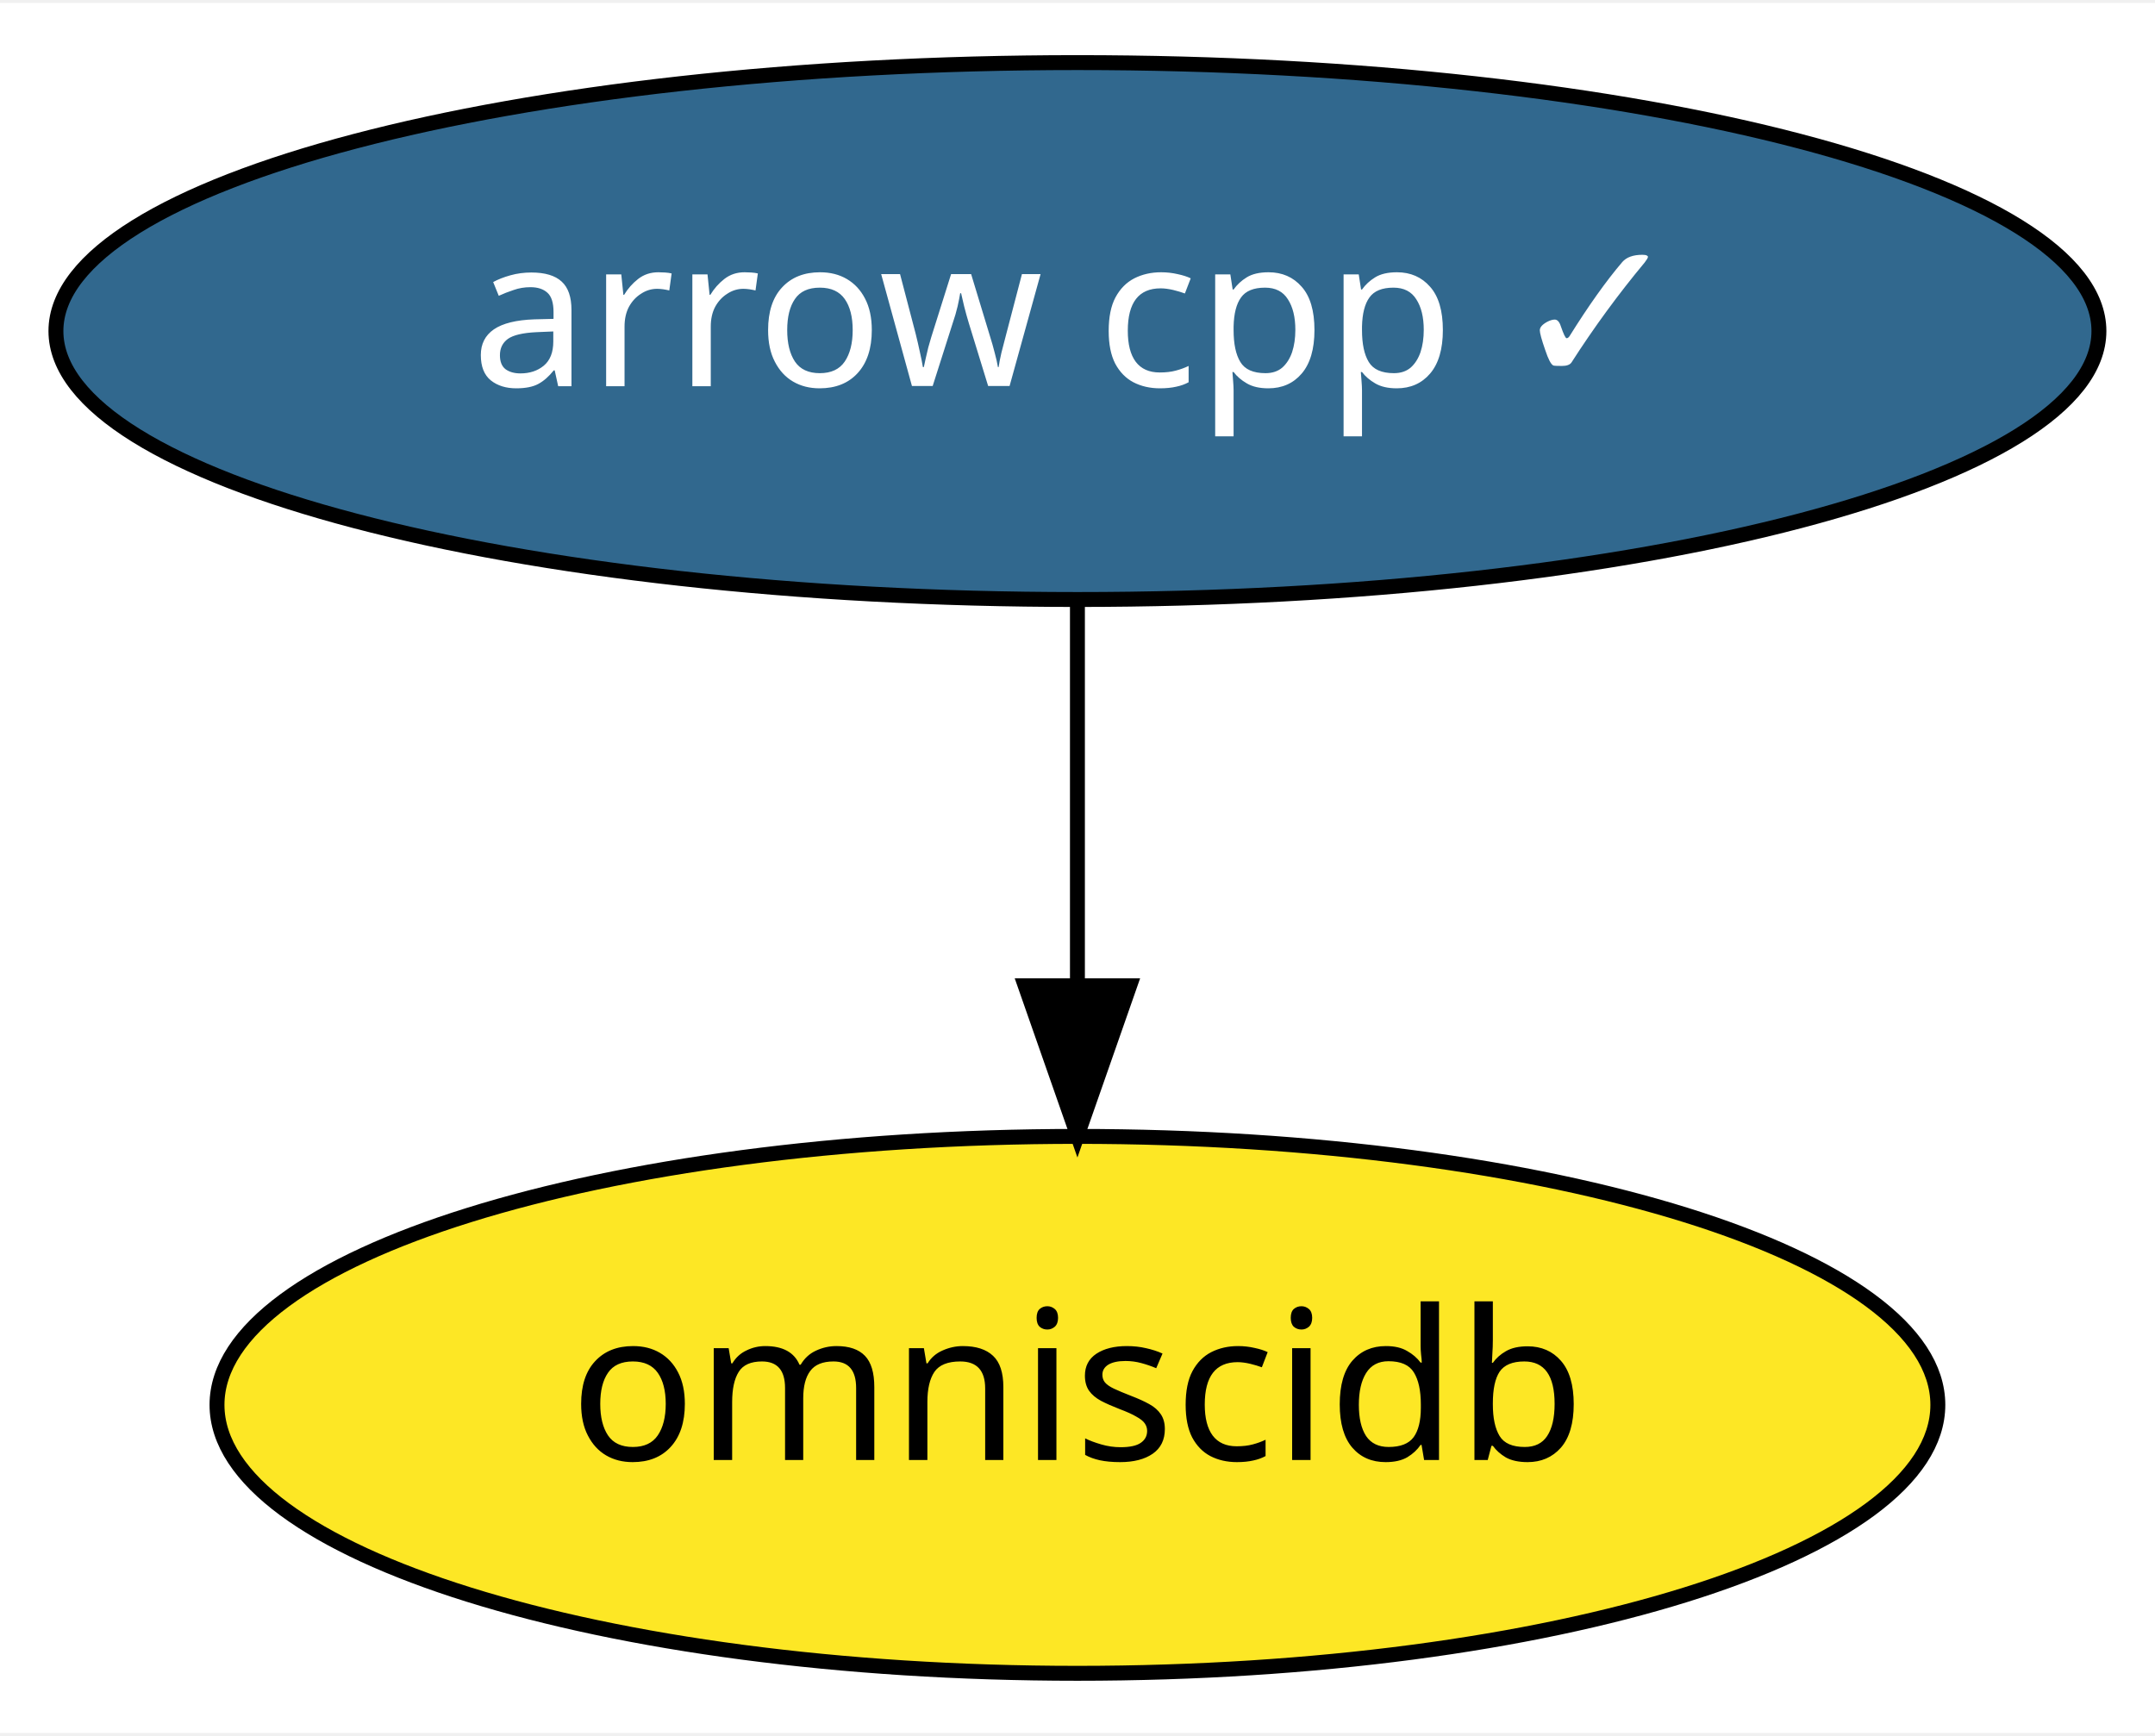
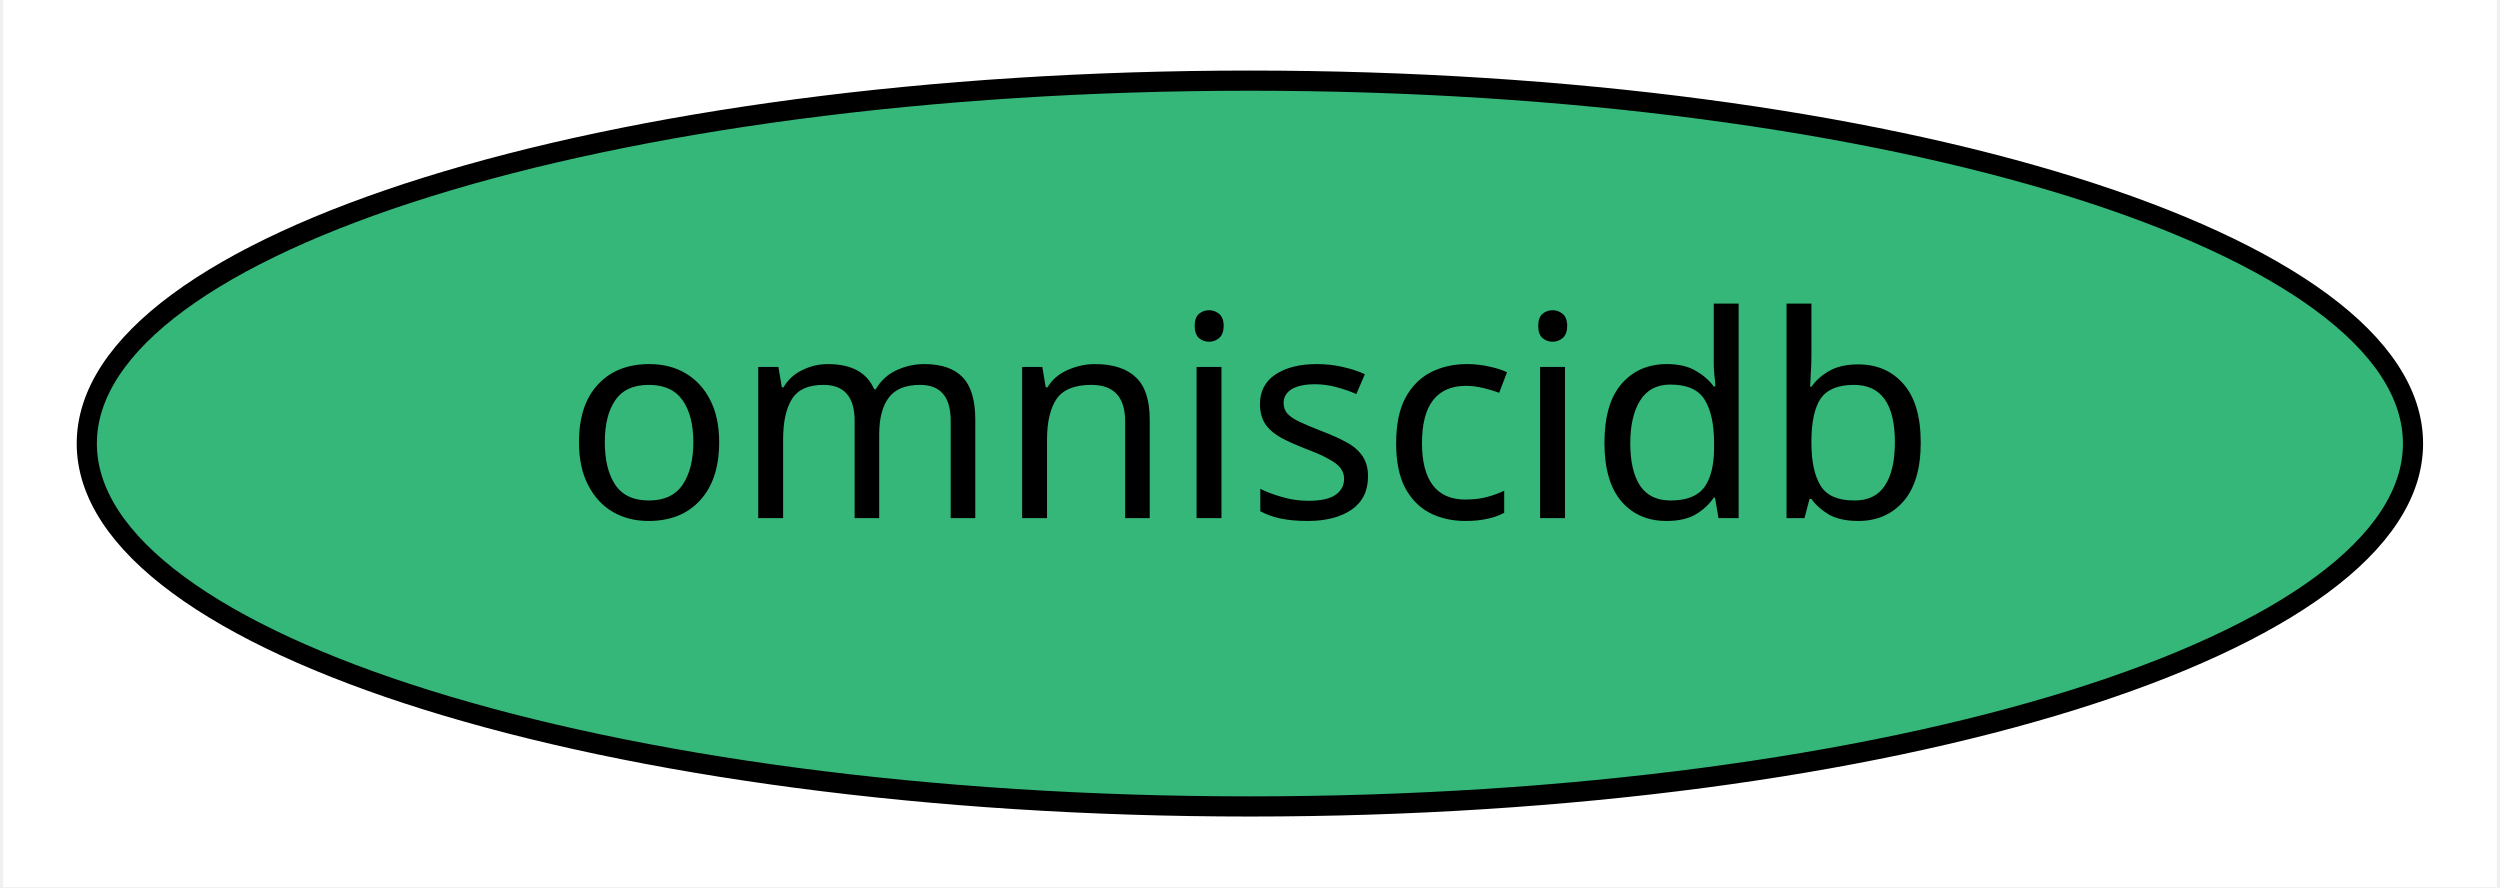
- <svg xmlns="http://www.w3.org/2000/svg" xmlns:xlink="http://www.w3.org/1999/xlink" width="144pt" height="116pt" viewBox="0.00 0.00 144.49 116.00">
-   <g id="graph0" class="graph" transform="scale(1 1) rotate(0) translate(4 112)">
-     <polygon fill="white" stroke="transparent" points="-4,4 -4,-112 140.49,-112 140.49,4 -4,4" />
+ <svg xmlns="http://www.w3.org/2000/svg" xmlns:xlink="http://www.w3.org/1999/xlink" width="124pt" height="44pt" viewBox="0.00 0.00 123.69 44.00">
+   <g id="graph0" class="graph" transform="scale(1 1) rotate(0) translate(4 40)">
+     <polygon fill="white" stroke="transparent" points="-4,4 -4,-40 119.69,-40 119.69,4 -4,4" />
    <g id="node1" class="node">
      <g id="a_node1">
-         <a xlink:href="https://github.com/conda-forge/arrow-cpp-feedstock/pull/379" xlink:title="arrow cpp ✓">
-           <ellipse fill="#31688e" stroke="black" cx="68.24" cy="-90" rx="68.49" ry="18" />
-           <text text-anchor="middle" x="68.24" y="-86.3" font-family="Times-Roman" font-size="14.00" fill="white">arrow cpp ✓</text>
+         <a xlink:href="https://github.com/conda-forge/omniscidb-feedstock" xlink:title="omniscidb">
+           <ellipse fill="#35b779" stroke="black" cx="57.84" cy="-18" rx="57.69" ry="18" />
+           <text text-anchor="middle" x="57.84" y="-14.3" font-family="Times-Roman" font-size="14.00">omniscidb</text>
        </a>
      </g>
    </g>
-     <g id="node2" class="node">
-       <g id="a_node2">
-         <a xlink:href="https://github.com/conda-forge/omniscidb-feedstock" xlink:title="omniscidb">
-           <ellipse fill="#fde725" stroke="black" cx="68.24" cy="-18" rx="57.69" ry="18" />
-           <text text-anchor="middle" x="68.24" y="-14.3" font-family="Times-Roman" font-size="14.00">omniscidb</text>
-         </a>
-       </g>
-     </g>
-     <g id="edge1" class="edge">
-       <path fill="none" stroke="black" d="M68.24,-71.7C68.24,-63.98 68.24,-54.71 68.24,-46.11" />
-       <polygon fill="black" stroke="black" points="71.74,-46.1 68.24,-36.1 64.74,-46.1 71.74,-46.1" />
-     </g>
  </g>
</svg>
